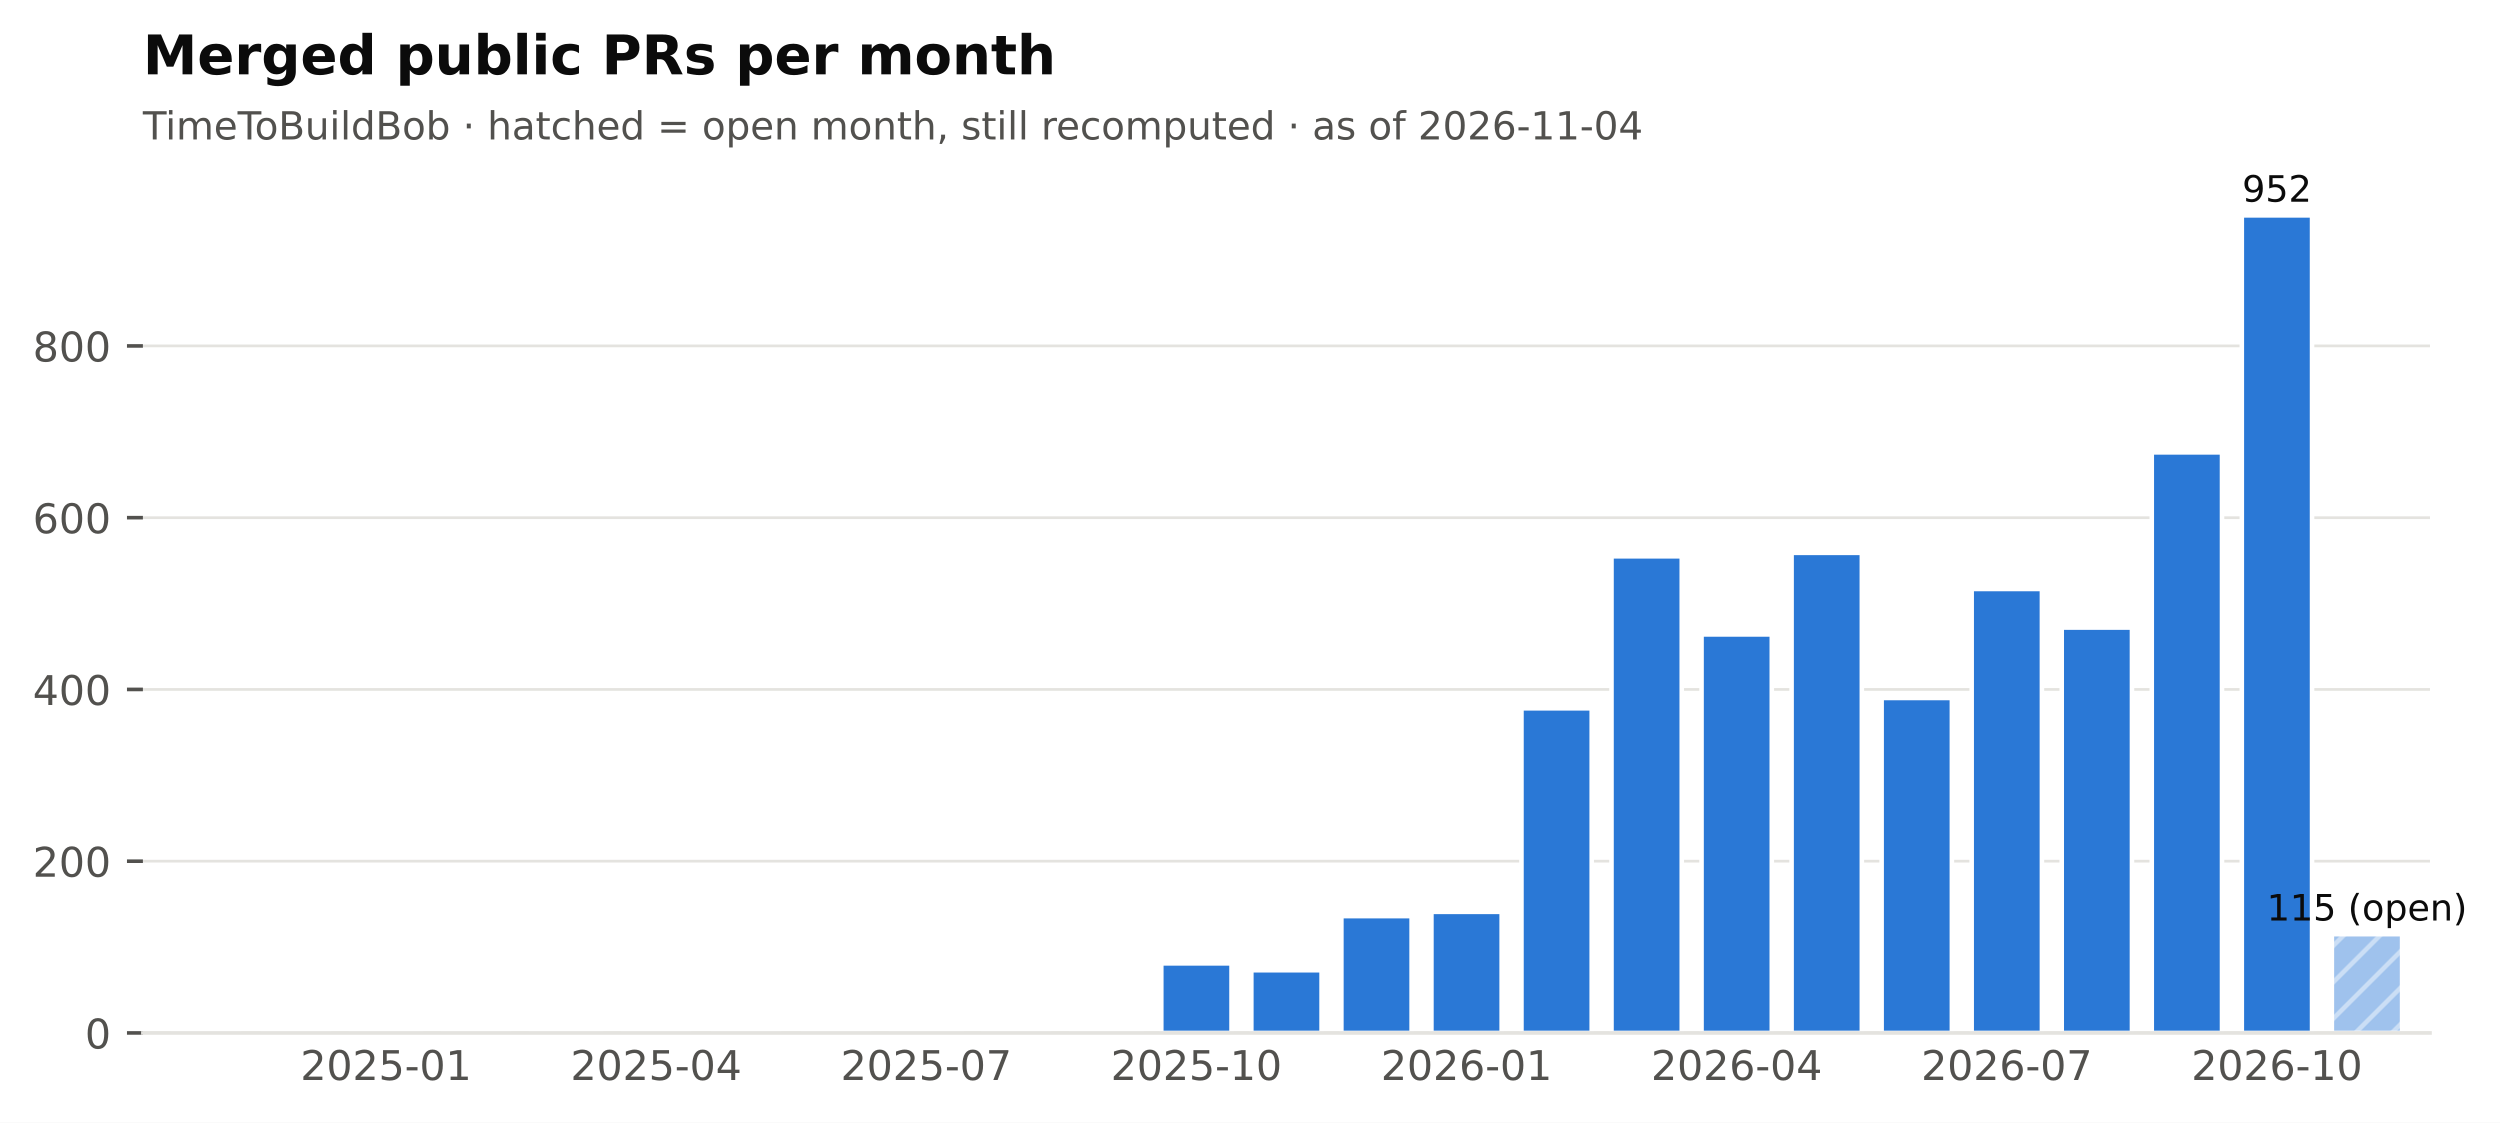
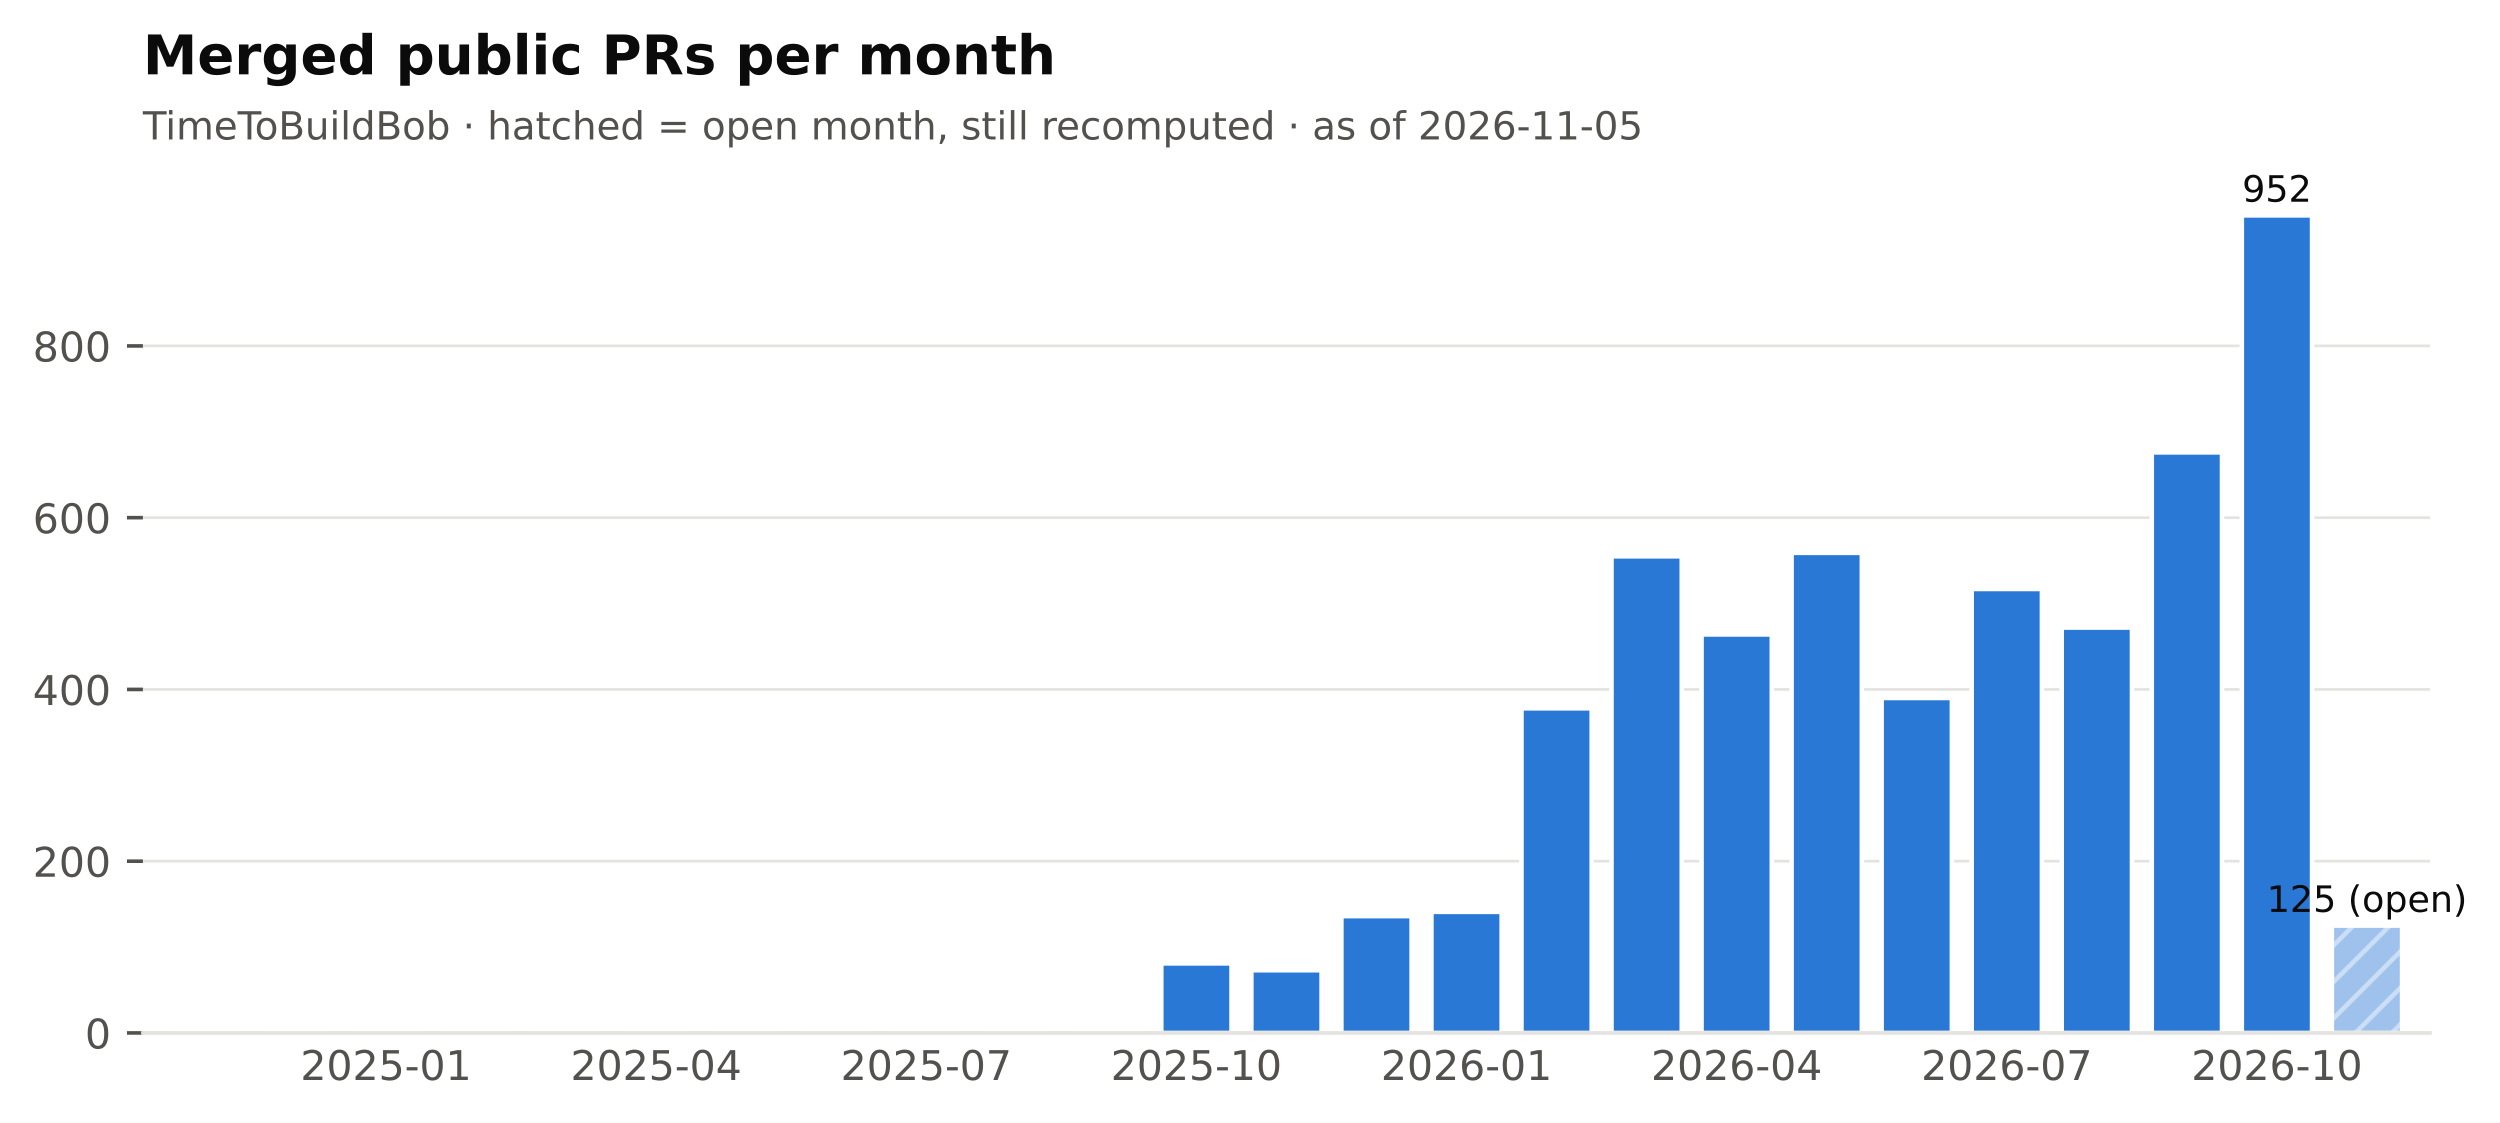
<svg xmlns="http://www.w3.org/2000/svg" xmlns:xlink="http://www.w3.org/1999/xlink" width="548.949pt" height="246.514pt" viewBox="0 0 548.949 246.514" version="1.1">
  <defs>
    <style type="text/css">*{stroke-linejoin: round; stroke-linecap: butt}</style>
  </defs>
  <g id="figure_1">
    <g id="patch_1">
      <path d="M 0 246.514  L 548.949 246.514  L 548.949 0  L 0 0  z " style="fill: #ffffff" />
    </g>
    <g id="axes_1">
      <g id="patch_2">
        <path d="M 31.379 226.814  L 533.579 226.814  L 533.579 38.318  L 31.379 38.318  z " style="fill: #ffffff" />
      </g>
      <g id="matplotlib.axis_1">
        <g id="xtick_1">
          <g id="line2d_1" />
          <g id="text_1">
            <text style="font-size: 9px; font-family: 'DejaVu Sans'; text-anchor: middle; fill: #52514e" x="84.762" y="237.152" transform="rotate(-0 84.76221 237.152)">2025-01</text>
          </g>
        </g>
        <g id="xtick_2">
          <g id="line2d_2" />
          <g id="text_2">
            <text style="font-size: 9px; font-family: 'DejaVu Sans'; text-anchor: middle; fill: #52514e" x="144.077" y="237.152" transform="rotate(-0 144.0772 237.152)">2025-04</text>
          </g>
        </g>
        <g id="xtick_3">
          <g id="line2d_3" />
          <g id="text_3">
            <text style="font-size: 9px; font-family: 'DejaVu Sans'; text-anchor: middle; fill: #52514e" x="203.392" y="237.152" transform="rotate(-0 203.3921 237.152)">2025-07</text>
          </g>
        </g>
        <g id="xtick_4">
          <g id="line2d_4" />
          <g id="text_4">
            <text style="font-size: 9px; font-family: 'DejaVu Sans'; text-anchor: middle; fill: #52514e" x="262.707" y="237.152" transform="rotate(-0 262.7071 237.152)">2025-10</text>
          </g>
        </g>
        <g id="xtick_5">
          <g id="line2d_5" />
          <g id="text_5">
            <text style="font-size: 9px; font-family: 'DejaVu Sans'; text-anchor: middle; fill: #52514e" x="322.022" y="237.152" transform="rotate(-0 322.0221 237.152)">2026-01</text>
          </g>
        </g>
        <g id="xtick_6">
          <g id="line2d_6" />
          <g id="text_6">
            <text style="font-size: 9px; font-family: 'DejaVu Sans'; text-anchor: middle; fill: #52514e" x="381.337" y="237.152" transform="rotate(-0 381.337 237.152)">2026-04</text>
          </g>
        </g>
        <g id="xtick_7">
          <g id="line2d_7" />
          <g id="text_7">
            <text style="font-size: 9px; font-family: 'DejaVu Sans'; text-anchor: middle; fill: #52514e" x="440.652" y="237.152" transform="rotate(-0 440.652 237.152)">2026-07</text>
          </g>
        </g>
        <g id="xtick_8">
          <g id="line2d_8" />
          <g id="text_8">
            <text style="font-size: 9px; font-family: 'DejaVu Sans'; text-anchor: middle; fill: #52514e" x="499.967" y="237.152" transform="rotate(-0 499.9669 237.152)">2026-10</text>
          </g>
        </g>
      </g>
      <g id="matplotlib.axis_2">
        <g id="ytick_1">
          <g id="line2d_9">
            <path d="M 31.379 226.814  L 533.579 226.814  " clip-path="url(#pf2102f68cb)" style="fill: none; stroke: #e4e3df; stroke-width: 0.6; stroke-linecap: square" />
          </g>
          <g id="line2d_10">
            <defs>
              <path id="m0b5e856ea1" d="M 0 0  L -3.5 0  " style="stroke: #52514e; stroke-width: 0.8" />
            </defs>
            <g>
              <use xlink:href="#m0b5e856ea1" x="31.379" y="226.814" style="fill: #52514e; stroke: #52514e; stroke-width: 0.8" />
            </g>
          </g>
          <g id="text_9">
            <text style="font-size: 9px; font-family: 'DejaVu Sans'; text-anchor: end; fill: #52514e" x="24.379" y="230.233" transform="rotate(-0 24.37875 230.2331)">0</text>
          </g>
        </g>
        <g id="ytick_2">
          <g id="line2d_11">
            <path d="M 31.379 189.1  L 533.579 189.1  " clip-path="url(#pf2102f68cb)" style="fill: none; stroke: #e4e3df; stroke-width: 0.6; stroke-linecap: square" />
          </g>
          <g id="line2d_12">
            <g>
              <use xlink:href="#m0b5e856ea1" x="31.379" y="189.1" style="fill: #52514e; stroke: #52514e; stroke-width: 0.8" />
            </g>
          </g>
          <g id="text_10">
            <text style="font-size: 9px; font-family: 'DejaVu Sans'; text-anchor: end; fill: #52514e" x="24.379" y="192.519" transform="rotate(-0 24.37875 192.5188)">200</text>
          </g>
        </g>
        <g id="ytick_3">
          <g id="line2d_13">
            <path d="M 31.379 151.386  L 533.579 151.386  " clip-path="url(#pf2102f68cb)" style="fill: none; stroke: #e4e3df; stroke-width: 0.6; stroke-linecap: square" />
          </g>
          <g id="line2d_14">
            <g>
              <use xlink:href="#m0b5e856ea1" x="31.379" y="151.386" style="fill: #52514e; stroke: #52514e; stroke-width: 0.8" />
            </g>
          </g>
          <g id="text_11">
            <text style="font-size: 9px; font-family: 'DejaVu Sans'; text-anchor: end; fill: #52514e" x="24.379" y="154.804" transform="rotate(-0 24.37875 154.8045)">400</text>
          </g>
        </g>
        <g id="ytick_4">
          <g id="line2d_15">
            <path d="M 31.379 113.671  L 533.579 113.671  " clip-path="url(#pf2102f68cb)" style="fill: none; stroke: #e4e3df; stroke-width: 0.6; stroke-linecap: square" />
          </g>
          <g id="line2d_16">
            <g>
              <use xlink:href="#m0b5e856ea1" x="31.379" y="113.671" style="fill: #52514e; stroke: #52514e; stroke-width: 0.8" />
            </g>
          </g>
          <g id="text_12">
            <text style="font-size: 9px; font-family: 'DejaVu Sans'; text-anchor: end; fill: #52514e" x="24.379" y="117.09" transform="rotate(-0 24.37875 117.0902)">600</text>
          </g>
        </g>
        <g id="ytick_5">
          <g id="line2d_17">
            <path d="M 31.379 75.957  L 533.579 75.957  " clip-path="url(#pf2102f68cb)" style="fill: none; stroke: #e4e3df; stroke-width: 0.6; stroke-linecap: square" />
          </g>
          <g id="line2d_18">
            <g>
              <use xlink:href="#m0b5e856ea1" x="31.379" y="75.957" style="fill: #52514e; stroke: #52514e; stroke-width: 0.8" />
            </g>
          </g>
          <g id="text_13">
            <text style="font-size: 9px; font-family: 'DejaVu Sans'; text-anchor: end; fill: #52514e" x="24.379" y="79.376" transform="rotate(-0 24.37875 79.37593)">800</text>
          </g>
        </g>
      </g>
      <g id="patch_3">
        <path d="M 37.508 226.814  L 52.93 226.814  L 52.93 226.814  L 37.508 226.814  z " clip-path="url(#pf2102f68cb)" style="fill: #2a78d6; stroke: #ffffff; stroke-linejoin: miter" />
      </g>
      <g id="patch_4">
        <path d="M 57.28 226.814  L 72.702 226.814  L 72.702 226.814  L 57.28 226.814  z " clip-path="url(#pf2102f68cb)" style="fill: #2a78d6; stroke: #ffffff; stroke-linejoin: miter" />
      </g>
      <g id="patch_5">
        <path d="M 77.051 226.814  L 92.473 226.814  L 92.473 226.437  L 77.051 226.437  z " clip-path="url(#pf2102f68cb)" style="fill: #2a78d6; stroke: #ffffff; stroke-linejoin: miter" />
      </g>
      <g id="patch_6">
        <path d="M 96.823 226.814  L 112.245 226.814  L 112.245 226.814  L 96.823 226.814  z " clip-path="url(#pf2102f68cb)" style="fill: #2a78d6; stroke: #ffffff; stroke-linejoin: miter" />
      </g>
      <g id="patch_7">
        <path d="M 116.595 226.814  L 132.016 226.814  L 132.016 226.626  L 116.595 226.626  z " clip-path="url(#pf2102f68cb)" style="fill: #2a78d6; stroke: #ffffff; stroke-linejoin: miter" />
      </g>
      <g id="patch_8">
        <path d="M 136.366 226.814  L 151.788 226.814  L 151.788 226.814  L 136.366 226.814  z " clip-path="url(#pf2102f68cb)" style="fill: #2a78d6; stroke: #ffffff; stroke-linejoin: miter" />
      </g>
      <g id="patch_9">
        <path d="M 156.138 226.814  L 171.56 226.814  L 171.56 226.814  L 156.138 226.814  z " clip-path="url(#pf2102f68cb)" style="fill: #2a78d6; stroke: #ffffff; stroke-linejoin: miter" />
      </g>
      <g id="patch_10">
        <path d="M 175.91 226.814  L 191.331 226.814  L 191.331 226.814  L 175.91 226.814  z " clip-path="url(#pf2102f68cb)" style="fill: #2a78d6; stroke: #ffffff; stroke-linejoin: miter" />
      </g>
      <g id="patch_11">
        <path d="M 195.681 226.814  L 211.103 226.814  L 211.103 226.248  L 195.681 226.248  z " clip-path="url(#pf2102f68cb)" style="fill: #2a78d6; stroke: #ffffff; stroke-linejoin: miter" />
      </g>
      <g id="patch_12">
        <path d="M 215.453 226.814  L 230.875 226.814  L 230.875 226.814  L 215.453 226.814  z " clip-path="url(#pf2102f68cb)" style="fill: #2a78d6; stroke: #ffffff; stroke-linejoin: miter" />
      </g>
      <g id="patch_13">
        <path d="M 235.224 226.814  L 250.646 226.814  L 250.646 226.437  L 235.224 226.437  z " clip-path="url(#pf2102f68cb)" style="fill: #2a78d6; stroke: #ffffff; stroke-linejoin: miter" />
      </g>
      <g id="patch_14">
        <path d="M 254.996 226.814  L 270.418 226.814  L 270.418 211.54  L 254.996 211.54  z " clip-path="url(#pf2102f68cb)" style="fill: #2a78d6; stroke: #ffffff; stroke-linejoin: miter" />
      </g>
      <g id="patch_15">
        <path d="M 274.768 226.814  L 290.19 226.814  L 290.19 213.048  L 274.768 213.048  z " clip-path="url(#pf2102f68cb)" style="fill: #2a78d6; stroke: #ffffff; stroke-linejoin: miter" />
      </g>
      <g id="patch_16">
        <path d="M 294.539 226.814  L 309.961 226.814  L 309.961 201.168  L 294.539 201.168  z " clip-path="url(#pf2102f68cb)" style="fill: #2a78d6; stroke: #ffffff; stroke-linejoin: miter" />
      </g>
      <g id="patch_17">
        <path d="M 314.311 226.814  L 329.733 226.814  L 329.733 200.226  L 314.311 200.226  z " clip-path="url(#pf2102f68cb)" style="fill: #2a78d6; stroke: #ffffff; stroke-linejoin: miter" />
      </g>
      <g id="patch_18">
        <path d="M 334.083 226.814  L 349.505 226.814  L 349.505 155.534  L 334.083 155.534  z " clip-path="url(#pf2102f68cb)" style="fill: #2a78d6; stroke: #ffffff; stroke-linejoin: miter" />
      </g>
      <g id="patch_19">
        <path d="M 353.854 226.814  L 369.276 226.814  L 369.276 122.157  L 353.854 122.157  z " clip-path="url(#pf2102f68cb)" style="fill: #2a78d6; stroke: #ffffff; stroke-linejoin: miter" />
      </g>
      <g id="patch_20">
        <path d="M 373.626 226.814  L 389.048 226.814  L 389.048 139.317  L 373.626 139.317  z " clip-path="url(#pf2102f68cb)" style="fill: #2a78d6; stroke: #ffffff; stroke-linejoin: miter" />
      </g>
      <g id="patch_21">
        <path d="M 393.398 226.814  L 408.82 226.814  L 408.82 121.403  L 393.398 121.403  z " clip-path="url(#pf2102f68cb)" style="fill: #2a78d6; stroke: #ffffff; stroke-linejoin: miter" />
      </g>
      <g id="patch_22">
        <path d="M 413.169 226.814  L 428.591 226.814  L 428.591 153.271  L 413.169 153.271  z " clip-path="url(#pf2102f68cb)" style="fill: #2a78d6; stroke: #ffffff; stroke-linejoin: miter" />
      </g>
      <g id="patch_23">
        <path d="M 432.941 226.814  L 448.363 226.814  L 448.363 129.323  L 432.941 129.323  z " clip-path="url(#pf2102f68cb)" style="fill: #2a78d6; stroke: #ffffff; stroke-linejoin: miter" />
      </g>
      <g id="patch_24">
        <path d="M 452.713 226.814  L 468.135 226.814  L 468.135 137.808  L 452.713 137.808  z " clip-path="url(#pf2102f68cb)" style="fill: #2a78d6; stroke: #ffffff; stroke-linejoin: miter" />
      </g>
      <g id="patch_25">
        <path d="M 472.484 226.814  L 487.906 226.814  L 487.906 99.34  L 472.484 99.34  z " clip-path="url(#pf2102f68cb)" style="fill: #2a78d6; stroke: #ffffff; stroke-linejoin: miter" />
      </g>
      <g id="patch_26">
        <path d="M 492.256 226.814  L 507.678 226.814  L 507.678 47.294  L 492.256 47.294  z " clip-path="url(#pf2102f68cb)" style="fill: #2a78d6; stroke: #ffffff; stroke-linejoin: miter" />
      </g>
      <g id="patch_27">
-         <path d="M 512.028 226.814  L 527.45 226.814  L 527.45 205.128  L 512.028 205.128  z " clip-path="url(#pf2102f68cb)" style="fill: url(#h6089867b84); opacity: 0.45; stroke: #ffffff; stroke-linejoin: miter" />
+         <path d="M 512.028 226.814  L 527.45 226.814  L 527.45 203.243  L 512.028 203.243  z " clip-path="url(#pf2102f68cb)" style="fill: url(#h6089867b84); opacity: 0.45; stroke: #ffffff; stroke-linejoin: miter" />
      </g>
      <g id="patch_28">
        <path d="M 31.379 226.814  L 533.579 226.814  " style="fill: none; stroke: #e4e3df; stroke-width: 0.8; stroke-linejoin: miter; stroke-linecap: square" />
      </g>
      <g id="text_14">
-         <text style="font-size: 8px; font-family: 'DejaVu Sans'; text-anchor: middle; fill: #0b0b0b" x="519.739" y="202.128" transform="rotate(-0 519.7386 202.1284)">115 (open)</text>
+         <text style="font-size: 8px; font-family: 'DejaVu Sans'; text-anchor: middle; fill: #0b0b0b" x="519.739" y="200.243" transform="rotate(-0 519.7386 200.2427)">125 (open)</text>
      </g>
      <g id="text_15">
        <text style="font-size: 8px; font-family: 'DejaVu Sans'; text-anchor: middle; fill: #0b0b0b" x="499.967" y="44.294" transform="rotate(-0 499.9669 44.29413)">952</text>
      </g>
      <g id="text_16">
-         <text style="font-size: 8.5px; font-family: 'DejaVu Sans'; text-anchor: start; fill: #52514e" x="31.379" y="30.621" transform="rotate(-0 31.37875 30.62125)">TimeToBuildBob · hatched = open month, still recomputed · as of 2026-11-04</text>
+         <text style="font-size: 8.5px; font-family: 'DejaVu Sans'; text-anchor: start; fill: #52514e" x="31.379" y="30.621" transform="rotate(-0 31.37875 30.62125)">TimeToBuildBob · hatched = open month, still recomputed · as of 2026-11-05</text>
      </g>
      <g id="text_17">
        <text style="font-weight: 700; font-size: 12px; font-family: 'DejaVu Sans'; text-anchor: start; fill: #0b0b0b" x="31.379" y="16.318" transform="rotate(-0 31.37875 16.31812)">Merged public PRs per month</text>
      </g>
    </g>
  </g>
  <defs>
    <clipPath id="pf2102f68cb">
      <rect x="31.379" y="38.318" width="502.2" height="188.496" />
    </clipPath>
  </defs>
  <defs>
    <pattern id="h6089867b84" patternUnits="userSpaceOnUse" x="0" y="0" width="72" height="72">
      <rect x="0" y="0" width="73" height="73" fill="#2a78d6" />
      <path d="M -36 36  L 36 -36  M -32 40  L 40 -32  M -28 44  L 44 -28  M -24 48  L 48 -24  M -20 52  L 52 -20  M -16 56  L 56 -16  M -12 60  L 60 -12  M -8 64  L 64 -8  M -4 68  L 68 -4  M 0 72  L 72 0  M 4 76  L 76 4  M 8 80  L 80 8  M 12 84  L 84 12  M 16 88  L 88 16  M 20 92  L 92 20  M 24 96  L 96 24  M 28 100  L 100 28  M 32 104  L 104 32  M 36 108  L 108 36  " style="fill: #ffffff; stroke: #ffffff; stroke-width: 1.0; stroke-linecap: butt; stroke-linejoin: miter; stroke-opacity: 0.45" />
    </pattern>
  </defs>
</svg>
